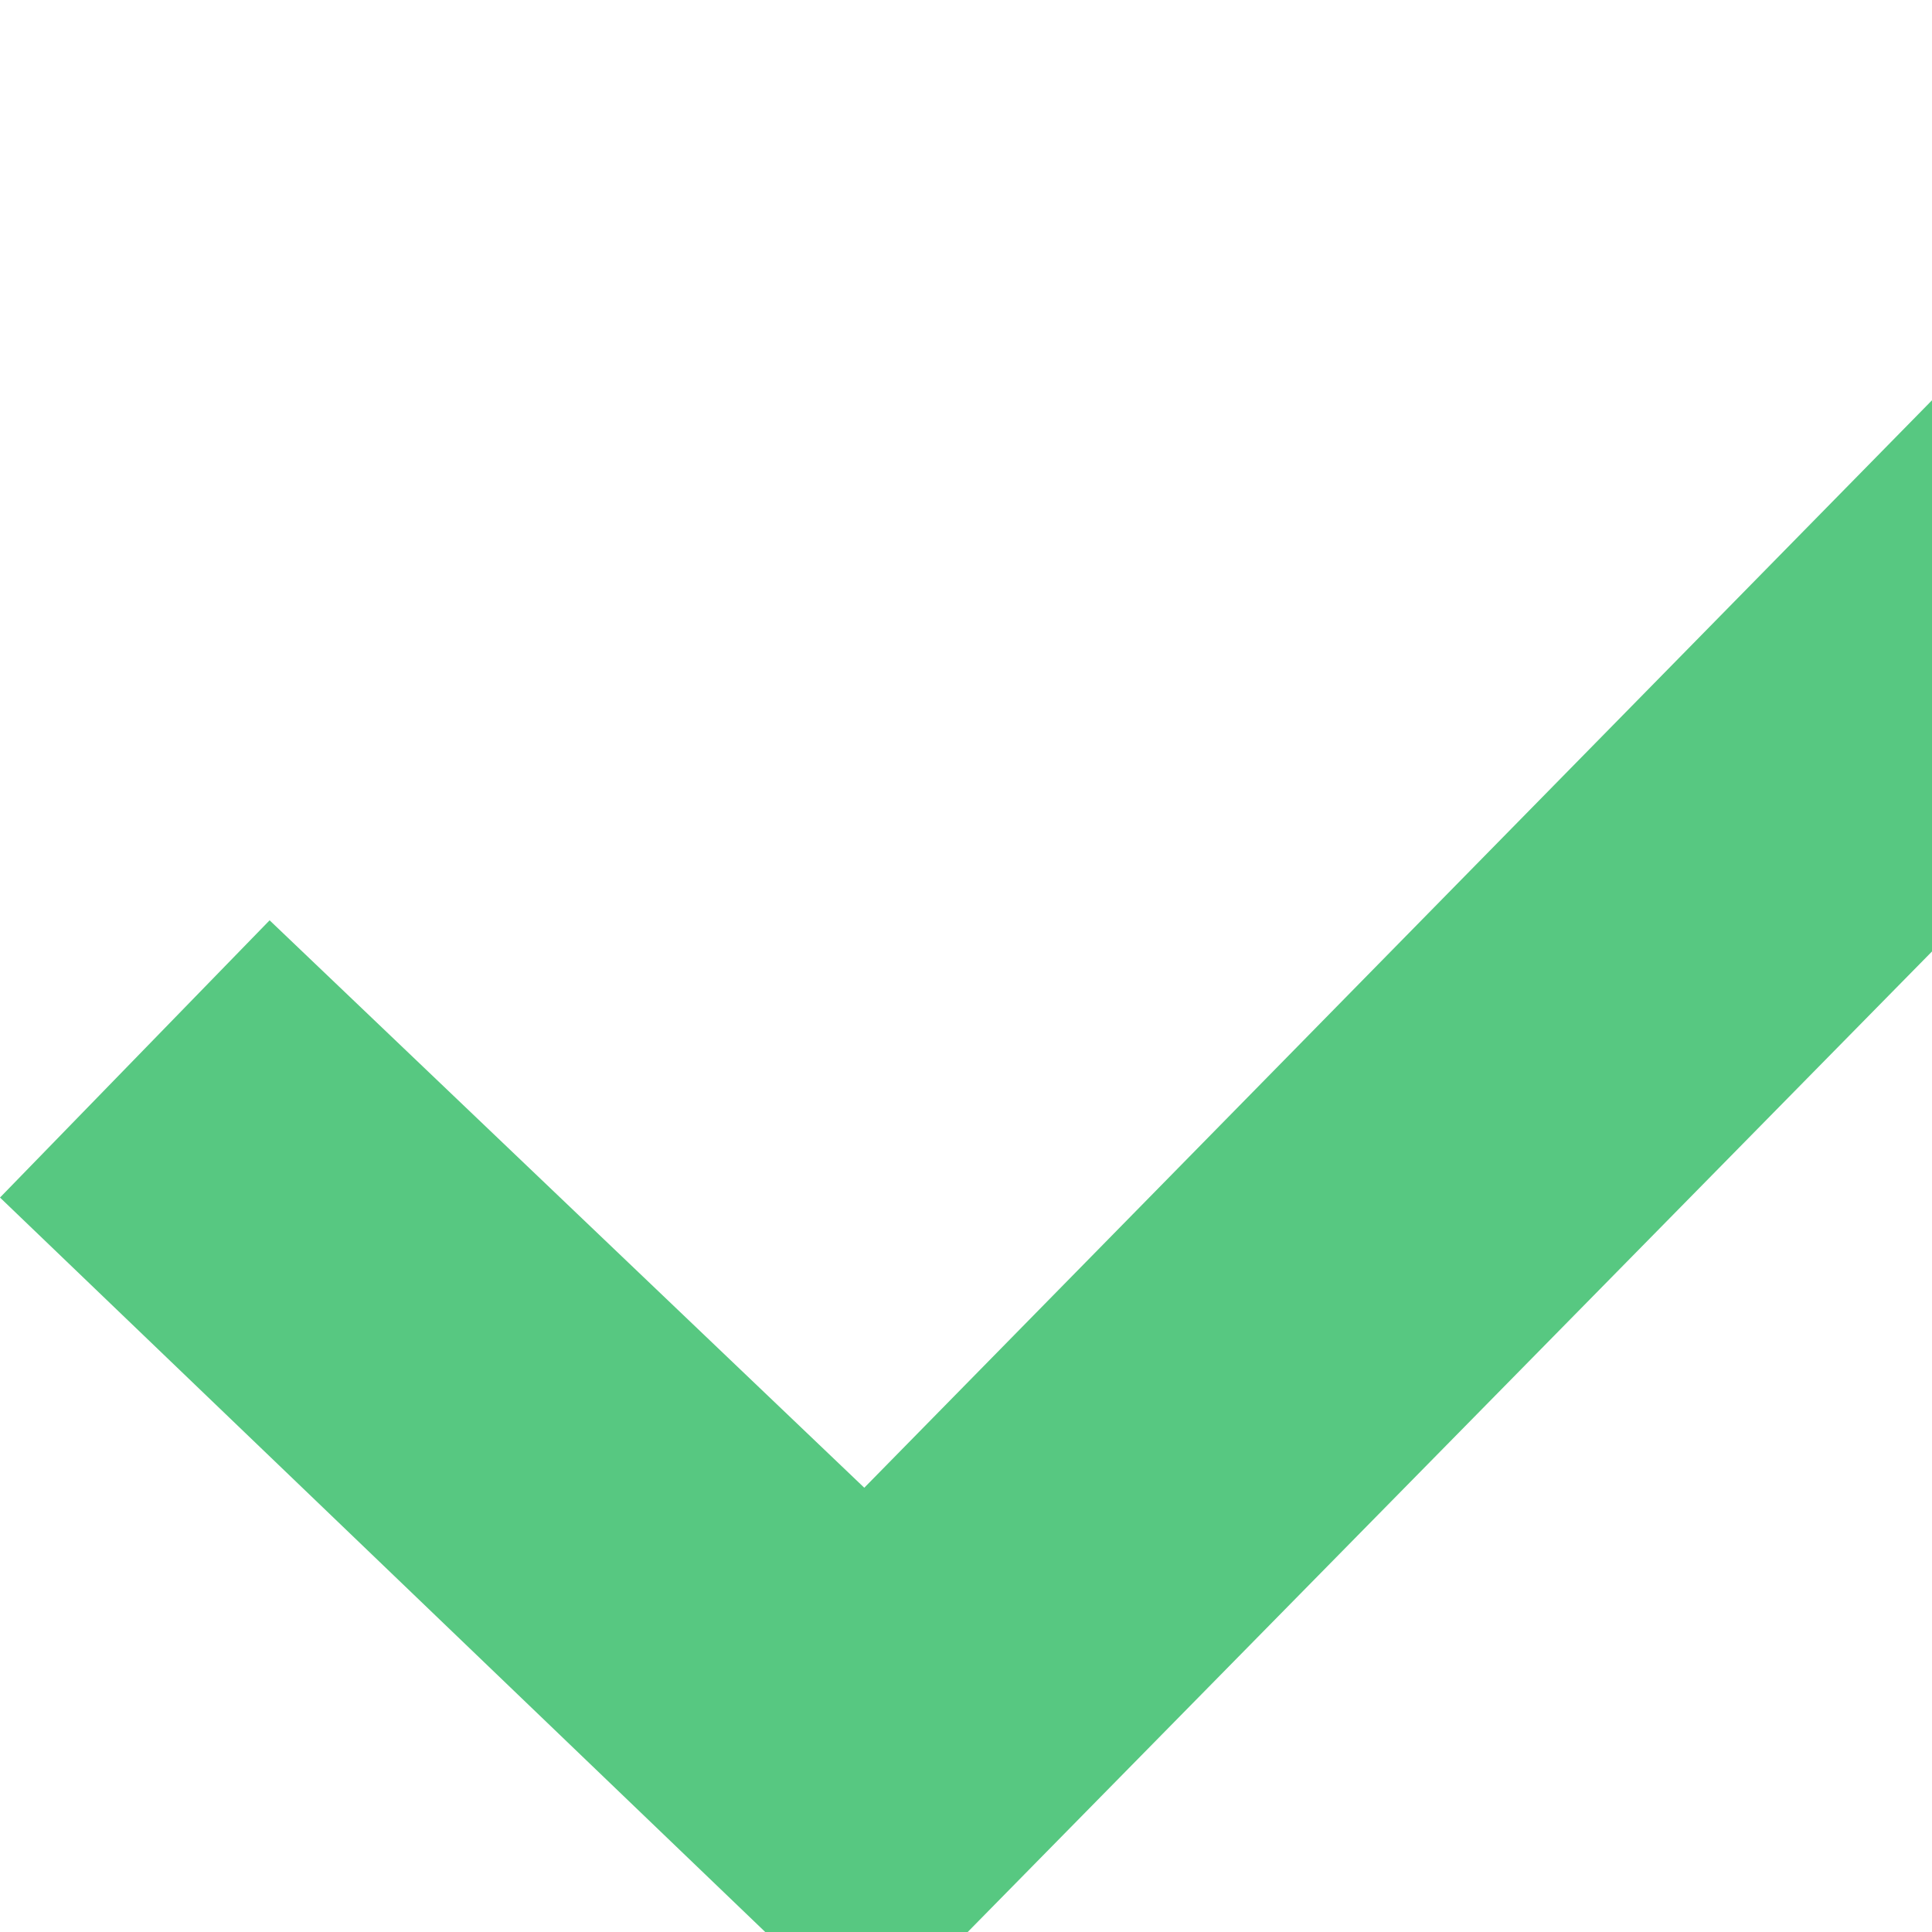
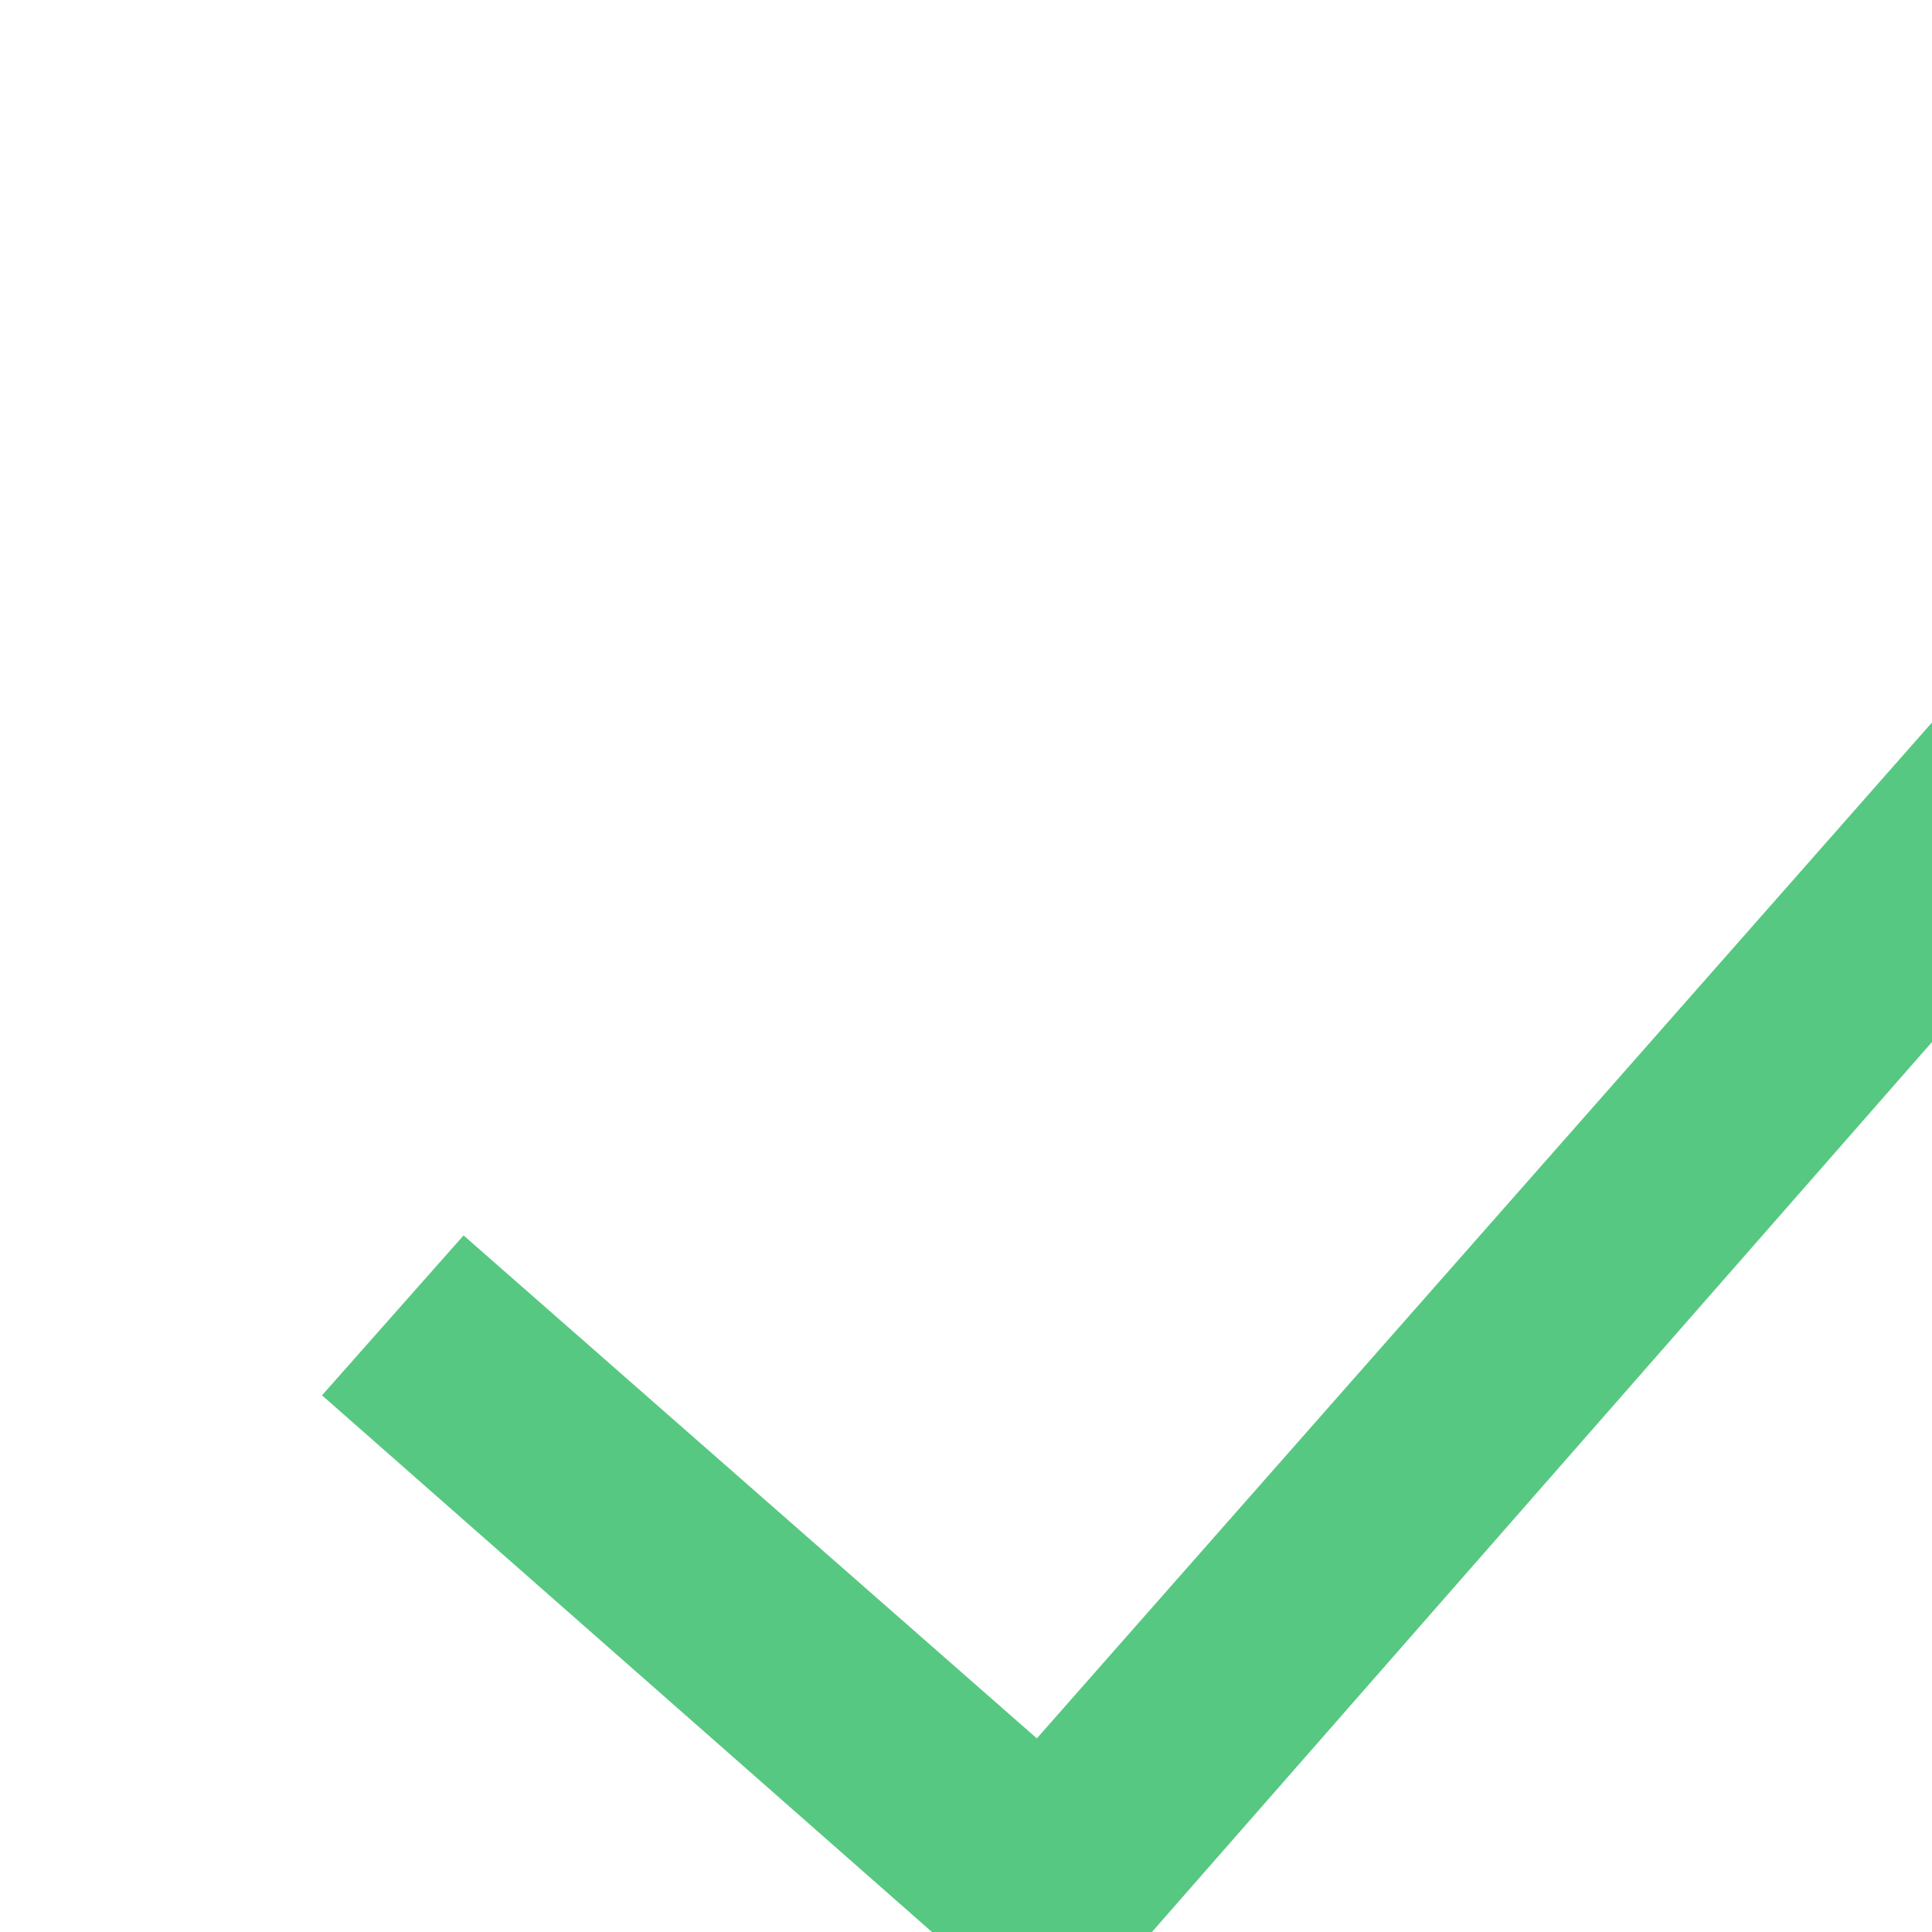
- <svg xmlns="http://www.w3.org/2000/svg" width="13" height="13" fill="#57c881" viewBox="0 0 20 20">
-   <path d="M9 21.035l-9-8.638 2.791-2.87 6.156 5.874 12.21-12.436 2.843 2.817z" />
+ <svg xmlns="http://www.w3.org/2000/svg" width="18" height="18" fill="#57c881" fill-rule="evenodd" clip-rule="evenodd">
+   <path d="M21 6.285l-11.16 12.733-6.84-6.018 1.319-1.49 5.341 4.686 9.865-11.196 1.475 1.285z" />
</svg>
